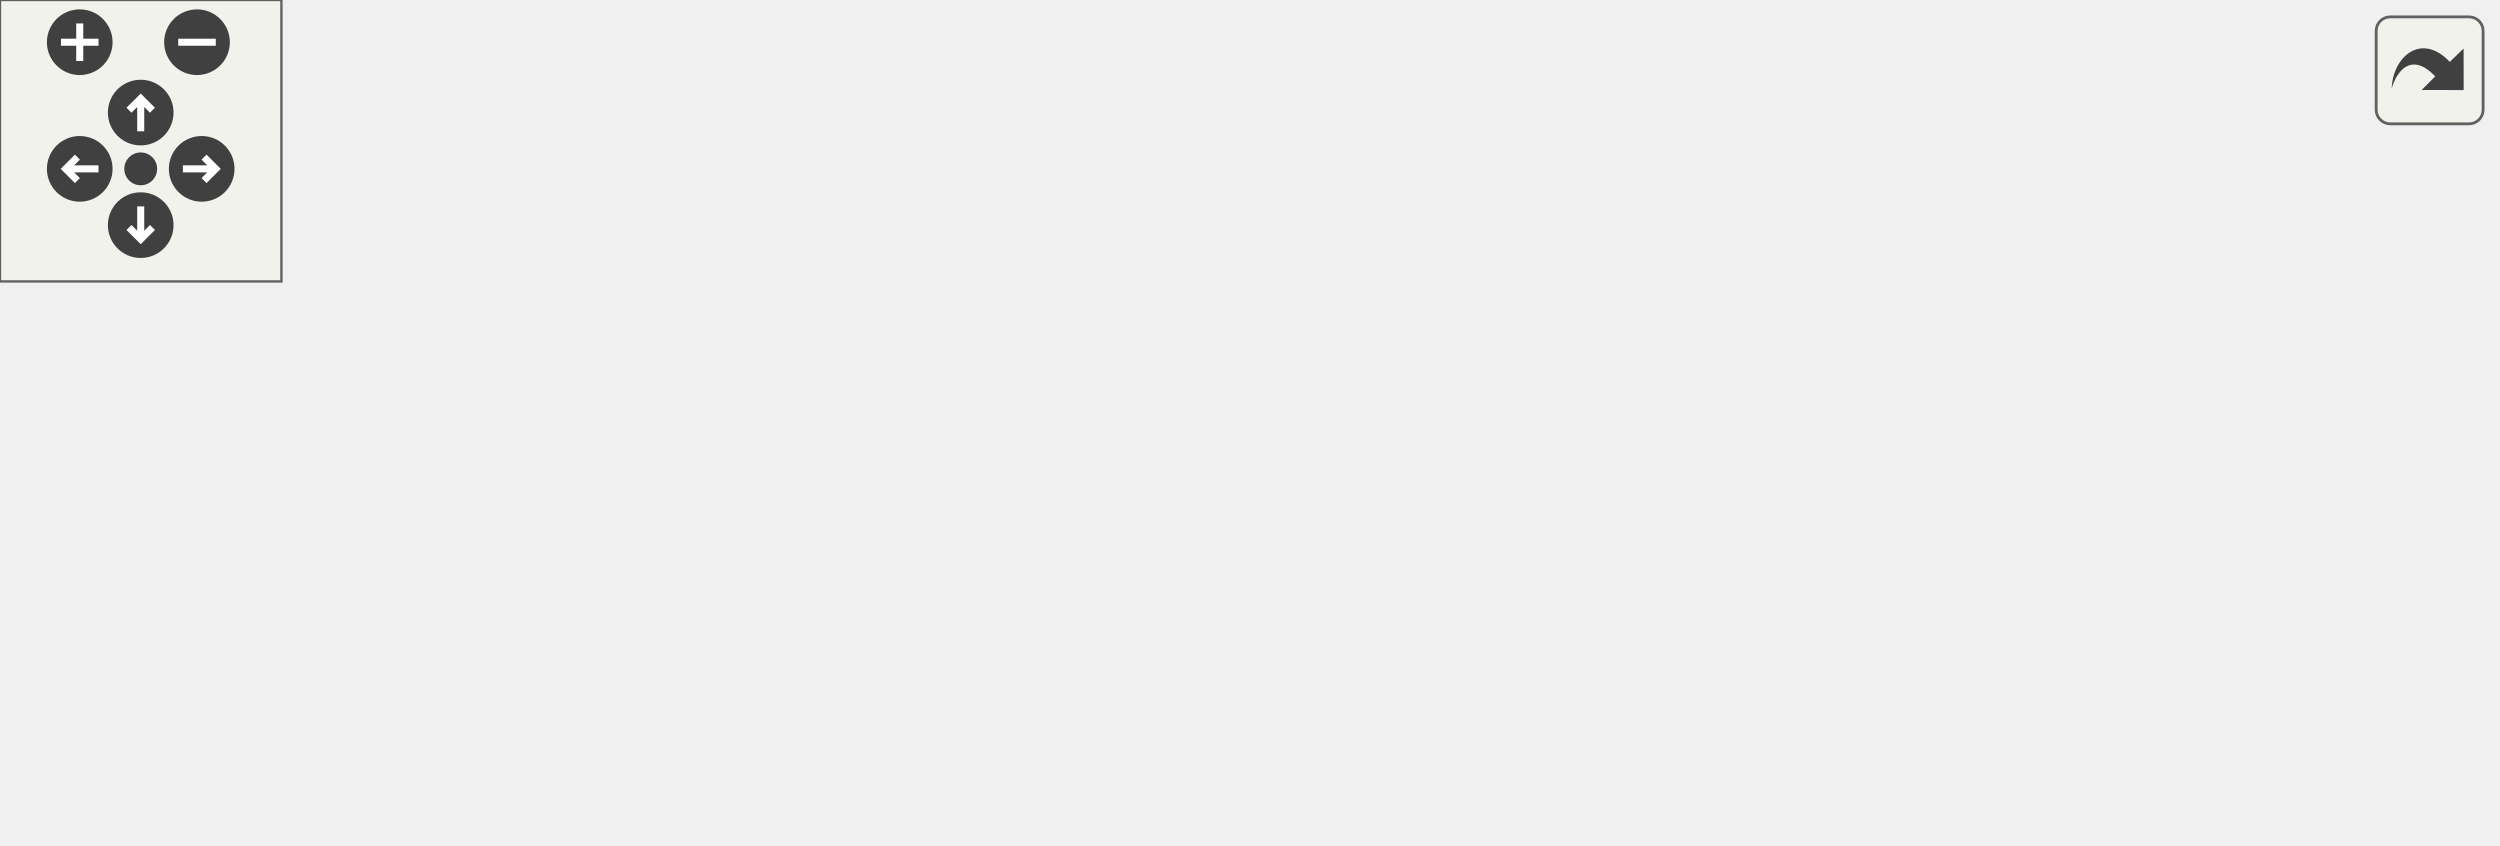
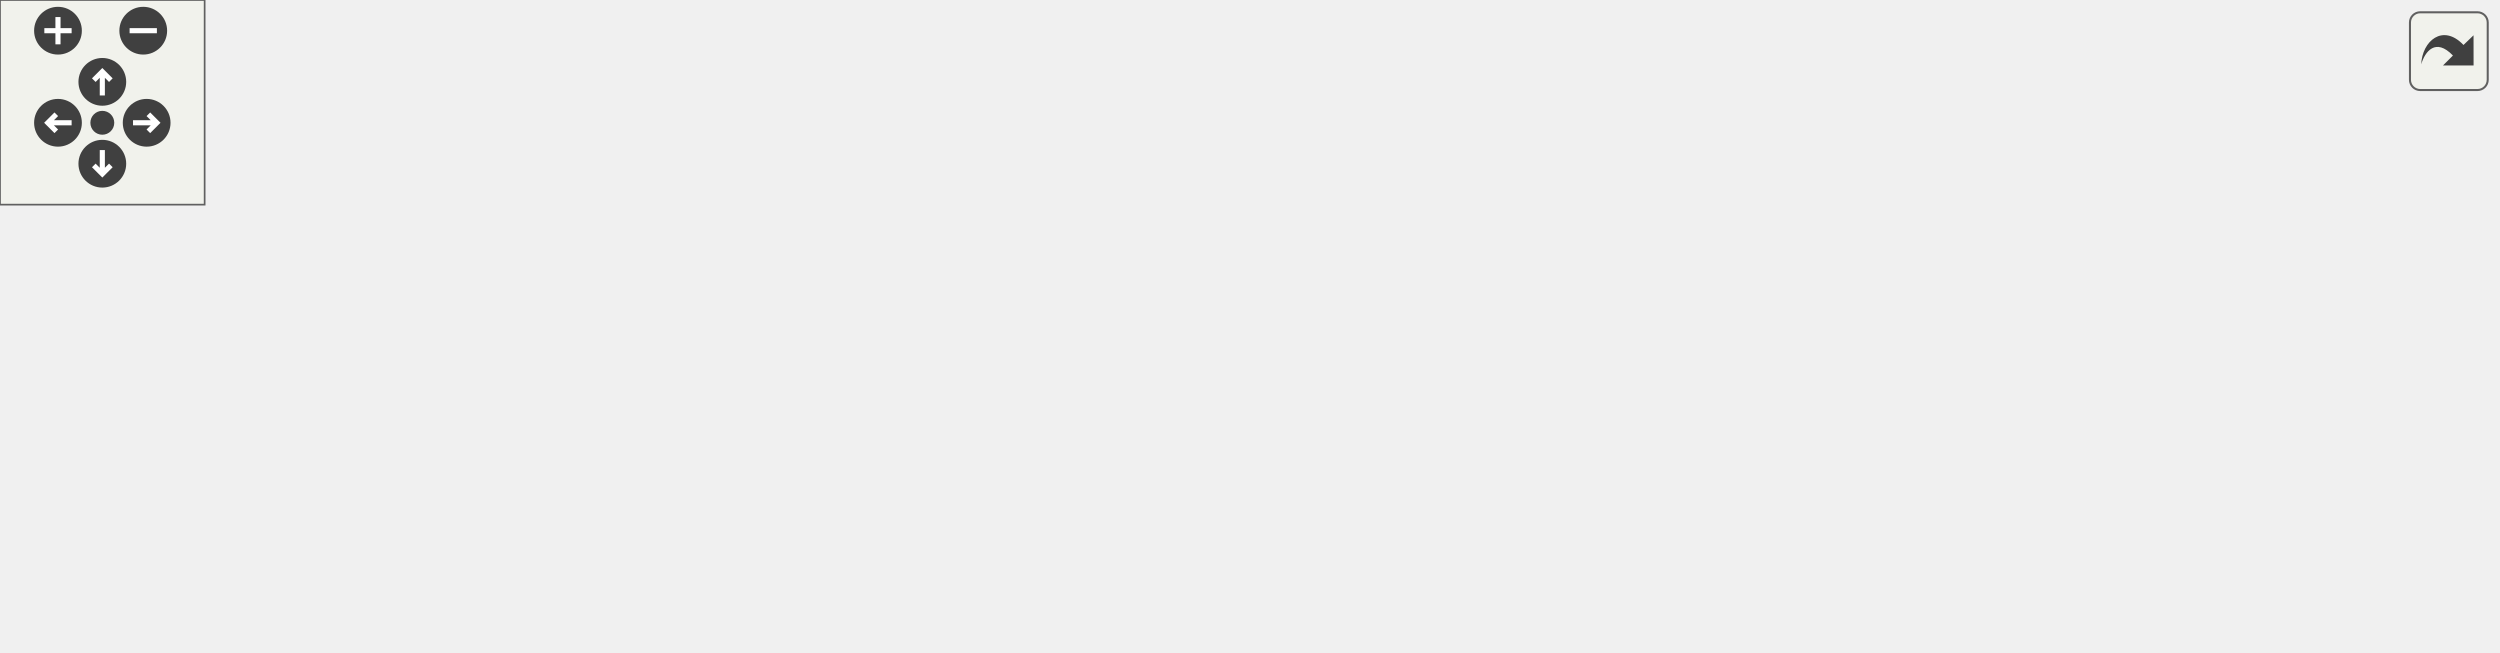
<svg xmlns="http://www.w3.org/2000/svg" xmlns:xlink="http://www.w3.org/1999/xlink" id="main" version="1.1" xml:space="preserve">
  <style type="text/css">
.edge:hover path { stroke: red; }
.edge:hover polygon { stroke: red; fill: red; }
</style>
  <defs>
    <circle id="rim" cx="0" cy="0" r="7" />
    <circle id="rim2" cx="0" cy="0" r="3.5" />
    <g id="zoomPlus">
      <use xlink:href="#rim" fill="#404040">
        <set attributeName="fill" to="#808080" begin="zoomplus.mouseover" end="zoomplus.mouseout" />
      </use>
      <path d="M-4,0h8M0,-4v8" fill="none" stroke="white" stroke-width="1.5" pointer-events="none" />
    </g>
    <g id="zoomMin">
      <use xlink:href="#rim" fill="#404040">
        <set attributeName="fill" to="#808080" begin="zoomminus.mouseover" end="zoomminus.mouseout" />
      </use>
      <path d="M-4,0h8" fill="none" stroke="white" stroke-width="1.5" pointer-events="none" />
    </g>
    <g id="dirArrow">
      <path fill="none" stroke="white" stroke-width="1.5" d="M0,-3.0v7 M-2.5,-0.5L0,-3.0L2.5,-0.5" />
    </g>
    <g id="resetDef">
      <use xlink:href="#rim2" fill="#404040">
        <set attributeName="fill" to="#808080" begin="reset.mouseover" end="reset.mouseout" />
      </use>
    </g>
  </defs>
  <svg id="graph" class="graph">
    <g id="viewport">
      <g id="node1" class="node">
        <g id="a_node1">
          <a xlink:title=" ">
-             <polygon fill="#bfbfbf" stroke="black" points="178,-78.5 178,-119.5 324,-119.5 324,-78.5 178,-78.5" />
-             <text text-anchor="start" x="186" y="-107.5" font-family="Helvetica,sans-Serif" font-size="10.00">src/wmtk/operations</text>
-             <text text-anchor="start" x="186" y="-96.5" font-family="Helvetica,sans-Serif" font-size="10.00">/attribute_update/Attribute</text>
-             <text text-anchor="middle" x="251" y="-85.5" font-family="Helvetica,sans-Serif" font-size="10.00">TransferStrategy.hpp</text>
+             <polygon fill="#bfbfbf" stroke="black" points="280,-89.5 280,-130.5 426,-130.5 426,-89.5 280,-89.5" />
+             <text text-anchor="start" x="288" y="-118.5" font-family="Helvetica,sans-Serif" font-size="10.00">src/wmtk/operations</text>
+             <text text-anchor="start" x="288" y="-107.5" font-family="Helvetica,sans-Serif" font-size="10.00">/attribute_update/Attribute</text>
+             <text text-anchor="middle" x="353" y="-96.5" font-family="Helvetica,sans-Serif" font-size="10.00">TransferStrategy.hpp</text>
          </a>
        </g>
      </g>
      <g id="node2" class="node">
        <g id="a_node2">
          <a xlink:href="_attribute_transfer_strategy_8cpp.html" target="_top" xlink:title=" ">
-             <polygon fill="none" stroke="black" points="0,-0.5 0,-41.5 146,-41.5 146,-0.5 0,-0.5" />
-             <text text-anchor="start" x="8" y="-29.5" font-family="Helvetica,sans-Serif" font-size="10.00">src/wmtk/operations</text>
-             <text text-anchor="start" x="8" y="-18.5" font-family="Helvetica,sans-Serif" font-size="10.00">/attribute_update/Attribute</text>
-             <text text-anchor="middle" x="73" y="-7.5" font-family="Helvetica,sans-Serif" font-size="10.00">TransferStrategy.cpp</text>
+             <polygon fill="none" stroke="black" points="0,-6 0,-47 146,-47 146,-6 0,-6" />
+             <text text-anchor="start" x="8" y="-35" font-family="Helvetica,sans-Serif" font-size="10.00">src/wmtk/operations</text>
+             <text text-anchor="start" x="8" y="-24" font-family="Helvetica,sans-Serif" font-size="10.00">/attribute_update/Attribute</text>
+             <text text-anchor="middle" x="73" y="-13" font-family="Helvetica,sans-Serif" font-size="10.00">TransferStrategy.cpp</text>
          </a>
        </g>
      </g>
      <g id="edge1" class="edge">
-         <path fill="none" stroke="midnightblue" d="M195.89,-74.47C171.12,-63.89 142.23,-51.56 118.68,-41.51" />
-         <polygon fill="midnightblue" stroke="midnightblue" points="194.59,-77.72 205.16,-78.43 197.34,-71.28 194.59,-77.72" />
+         <path fill="none" stroke="midnightblue" d="M272.36,-86.7C236.38,-76.62 193.5,-64.43 155,-53 148.57,-51.09 141.86,-49.06 135.18,-47.02" />
+         <polygon fill="midnightblue" stroke="midnightblue" points="271.74,-90.16 282.31,-89.49 273.62,-83.42 271.74,-90.16" />
      </g>
      <g id="node3" class="node">
        <g id="a_node3">
-           <a xlink:href="multimesh_8cpp.html" target="_top" xlink:title=" ">
-             <polygon fill="none" stroke="black" points="164.5,-0.5 164.5,-41.5 337.5,-41.5 337.5,-0.5 164.5,-0.5" />
-             <text text-anchor="start" x="172.5" y="-29.5" font-family="Helvetica,sans-Serif" font-size="10.00">components/wmtk_components</text>
-             <text text-anchor="start" x="172.5" y="-18.5" font-family="Helvetica,sans-Serif" font-size="10.00">/multimesh/wmtk/components</text>
-             <text text-anchor="middle" x="251" y="-7.5" font-family="Helvetica,sans-Serif" font-size="10.00">/multimesh/multimesh.cpp</text>
+           <a xlink:href="_isotropic_remeshing_8cpp.html" target="_top" xlink:title=" ">
+             <polygon fill="none" stroke="black" points="164,-0.5 164,-52.5 346,-52.5 346,-0.5 164,-0.5" />
+             <text text-anchor="start" x="172" y="-40.5" font-family="Helvetica,sans-Serif" font-size="10.00">components/wmtk_components</text>
+             <text text-anchor="start" x="172" y="-29.5" font-family="Helvetica,sans-Serif" font-size="10.00">/isotropic_remeshing/wmtk</text>
+             <text text-anchor="start" x="172" y="-18.5" font-family="Helvetica,sans-Serif" font-size="10.00">/components/isotropic_remeshing</text>
+             <text text-anchor="middle" x="255" y="-7.5" font-family="Helvetica,sans-Serif" font-size="10.00">/internal/IsotropicRemeshing.cpp</text>
          </a>
        </g>
      </g>
      <g id="edge2" class="edge">
-         <path fill="none" stroke="midnightblue" d="M251,-68.3C251,-59.3 251,-49.65 251,-41.51" />
-         <polygon fill="midnightblue" stroke="midnightblue" points="247.5,-68.43 251,-78.43 254.5,-68.43 247.5,-68.43" />
+         <path fill="none" stroke="midnightblue" d="M321.5,-82.8C309.86,-73.13 296.71,-62.19 285.19,-52.61" />
+         <polygon fill="midnightblue" stroke="midnightblue" points="319.35,-85.57 329.28,-89.27 323.83,-80.19 319.35,-85.57" />
      </g>
      <g id="node4" class="node">
        <g id="a_node4">
-           <a xlink:href="wildmeshing_8cpp.html" target="_top" xlink:title=" ">
-             <polygon fill="none" stroke="black" points="356,-0.5 356,-41.5 532,-41.5 532,-0.5 356,-0.5" />
-             <text text-anchor="start" x="364" y="-29.5" font-family="Helvetica,sans-Serif" font-size="10.00">components/wmtk_components</text>
-             <text text-anchor="start" x="364" y="-18.5" font-family="Helvetica,sans-Serif" font-size="10.00">/wildmeshing/wmtk/components</text>
-             <text text-anchor="middle" x="444" y="-7.5" font-family="Helvetica,sans-Serif" font-size="10.00">/wildmeshing/wildmeshing.cpp</text>
+           <a xlink:href="multimesh_8cpp.html" target="_top" xlink:title=" ">
+             <polygon fill="none" stroke="black" points="364.5,-6 364.5,-47 537.5,-47 537.5,-6 364.5,-6" />
+             <text text-anchor="start" x="372.5" y="-35" font-family="Helvetica,sans-Serif" font-size="10.00">components/wmtk_components</text>
+             <text text-anchor="start" x="372.5" y="-24" font-family="Helvetica,sans-Serif" font-size="10.00">/multimesh/wmtk/components</text>
+             <text text-anchor="middle" x="451" y="-13" font-family="Helvetica,sans-Serif" font-size="10.00">/multimesh/multimesh.cpp</text>
          </a>
        </g>
      </g>
      <g id="edge3" class="edge">
-         <path fill="none" stroke="midnightblue" d="M310.05,-74.75C337.06,-64.11 368.72,-51.65 394.47,-41.51" />
-         <polygon fill="midnightblue" stroke="midnightblue" points="308.72,-71.51 300.7,-78.43 311.29,-78.02 308.72,-71.51" />
+         <path fill="none" stroke="midnightblue" d="M384.64,-82.69C398.57,-71.1 414.65,-57.73 427.5,-47.05" />
+         <polygon fill="midnightblue" stroke="midnightblue" points="382.17,-80.19 376.72,-89.27 386.65,-85.57 382.17,-80.19" />
+       </g>
+       <g id="node5" class="node">
+         <g id="a_node5">
+           <a xlink:href="wildmeshing_8cpp.html" target="_top" xlink:title=" ">
+             <polygon fill="none" stroke="black" points="556,-6 556,-47 732,-47 732,-6 556,-6" />
+             <text text-anchor="start" x="564" y="-35" font-family="Helvetica,sans-Serif" font-size="10.00">components/wmtk_components</text>
+             <text text-anchor="start" x="564" y="-24" font-family="Helvetica,sans-Serif" font-size="10.00">/wildmeshing/wmtk/components</text>
+             <text text-anchor="middle" x="644" y="-13" font-family="Helvetica,sans-Serif" font-size="10.00">/wildmeshing/wildmeshing.cpp</text>
+           </a>
+         </g>
+       </g>
+       <g id="edge4" class="edge">
+         <path fill="none" stroke="midnightblue" d="M432.58,-86.71C476.95,-74.28 531.7,-58.95 574.36,-47" />
+         <polygon fill="midnightblue" stroke="midnightblue" points="431.39,-83.41 422.7,-89.48 433.28,-90.15 431.39,-83.41" />
      </g>
    </g>
  </svg>
  <g id="navigator" transform="translate(0 0)" fill="#404254">
    <rect fill="#f2f5e9" fill-opacity="0.5" stroke="#606060" stroke-width=".5" x="0" y="0" width="60" height="60" />
    <use id="zoomplus" xlink:href="#zoomPlus" x="17" y="9" />
    <use id="zoomminus" xlink:href="#zoomMin" x="42" y="9" />
    <use id="reset" xlink:href="#resetDef" x="30" y="36" />
    <g id="arrowUp" xlink:href="#dirArrow" transform="translate(30 24)">
      <use xlink:href="#rim" fill="#404040">
        <set attributeName="fill" to="#808080" begin="arrowUp.mouseover" end="arrowUp.mouseout" />
      </use>
      <path fill="none" stroke="white" stroke-width="1.5" d="M0,-3.0v7 M-2.5,-0.5L0,-3.0L2.5,-0.5" />
    </g>
    <g id="arrowRight" xlink:href="#dirArrow" transform="rotate(90) translate(36 -43)">
      <use xlink:href="#rim" fill="#404040">
        <set attributeName="fill" to="#808080" begin="arrowRight.mouseover" end="arrowRight.mouseout" />
      </use>
      <path fill="none" stroke="white" stroke-width="1.5" d="M0,-3.0v7 M-2.5,-0.5L0,-3.0L2.5,-0.5" />
    </g>
    <g id="arrowDown" xlink:href="#dirArrow" transform="rotate(180) translate(-30 -48)">
      <use xlink:href="#rim" fill="#404040">
        <set attributeName="fill" to="#808080" begin="arrowDown.mouseover" end="arrowDown.mouseout" />
      </use>
      <path fill="none" stroke="white" stroke-width="1.5" d="M0,-3.0v7 M-2.5,-0.5L0,-3.0L2.5,-0.5" />
    </g>
    <g id="arrowLeft" xlink:href="#dirArrow" transform="rotate(270) translate(-36 17)">
      <use xlink:href="#rim" fill="#404040">
        <set attributeName="fill" to="#808080" begin="arrowLeft.mouseover" end="arrowLeft.mouseout" />
      </use>
      <path fill="none" stroke="white" stroke-width="1.5" d="M0,-3.0v7 M-2.5,-0.5L0,-3.0L2.5,-0.5" />
    </g>
  </g>
  <svg viewBox="0 0 15 15" width="100%" height="30px" preserveAspectRatio="xMaxYMin meet">
    <g id="arrow_out" transform="scale(0.3 0.3)">
      <a xlink:href="_attribute_transfer_strategy_8hpp__dep__incl_org.svg" target="_base">
        <rect id="button" ry="5" rx="5" y="6" x="6" height="38" width="38" fill="#f2f5e9" fill-opacity="0.5" stroke="#606060" stroke-width="1.0" />
        <path id="arrow" d="M 11.5,31.437 C 11.94,20.098 22.043,11.323 32.159,21.979 L 37.069,17.246 C 37.069,17.246 37.088,32 37.088,32 L 22.16,31.978 C 22.16,31.978 26.998,27.14 26.998,27.14 C 18.529,18.264 13.292,25.23 11.5,31.437 z" style="fill:#404040;" />
      </a>
    </g>
  </svg>
</svg>
